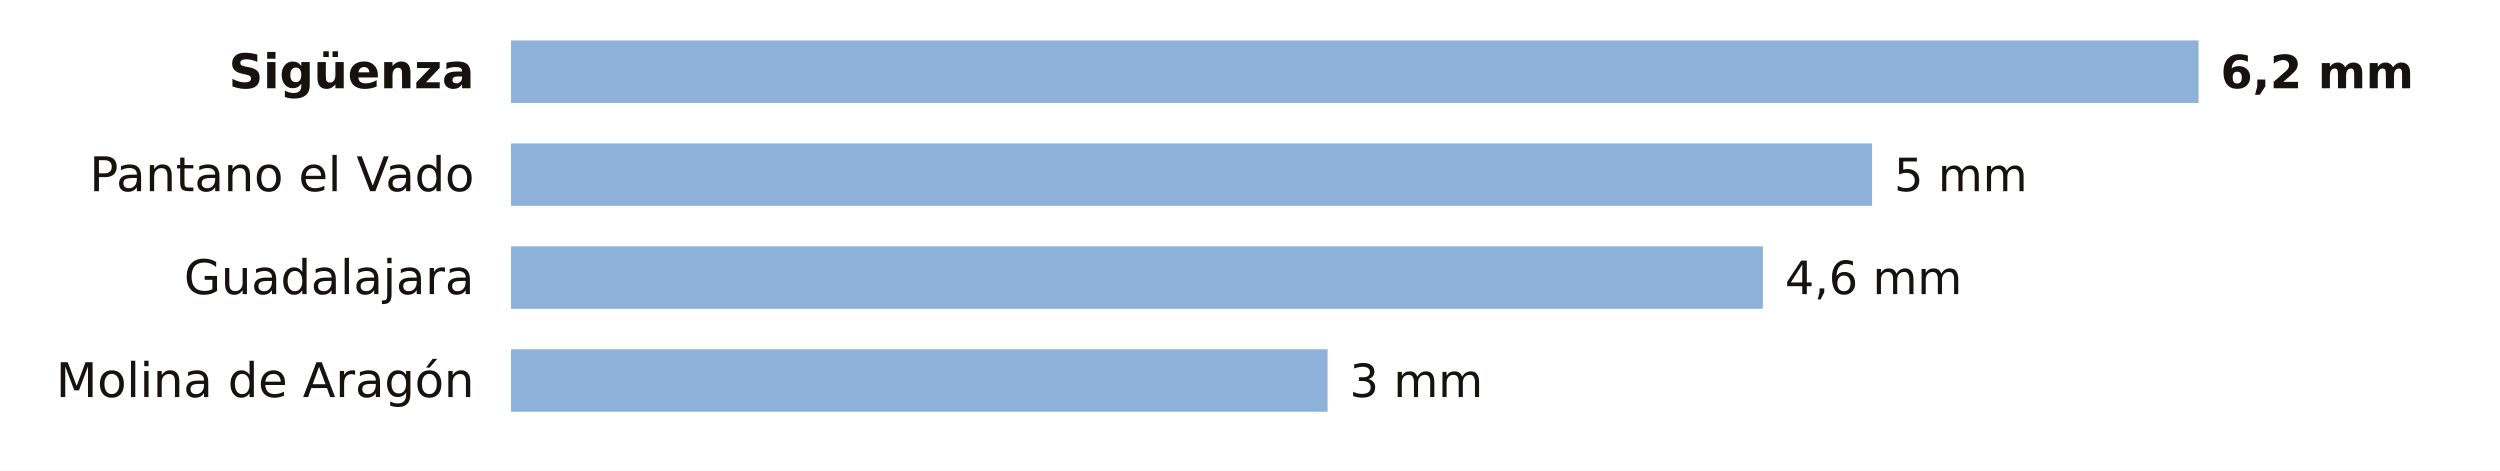
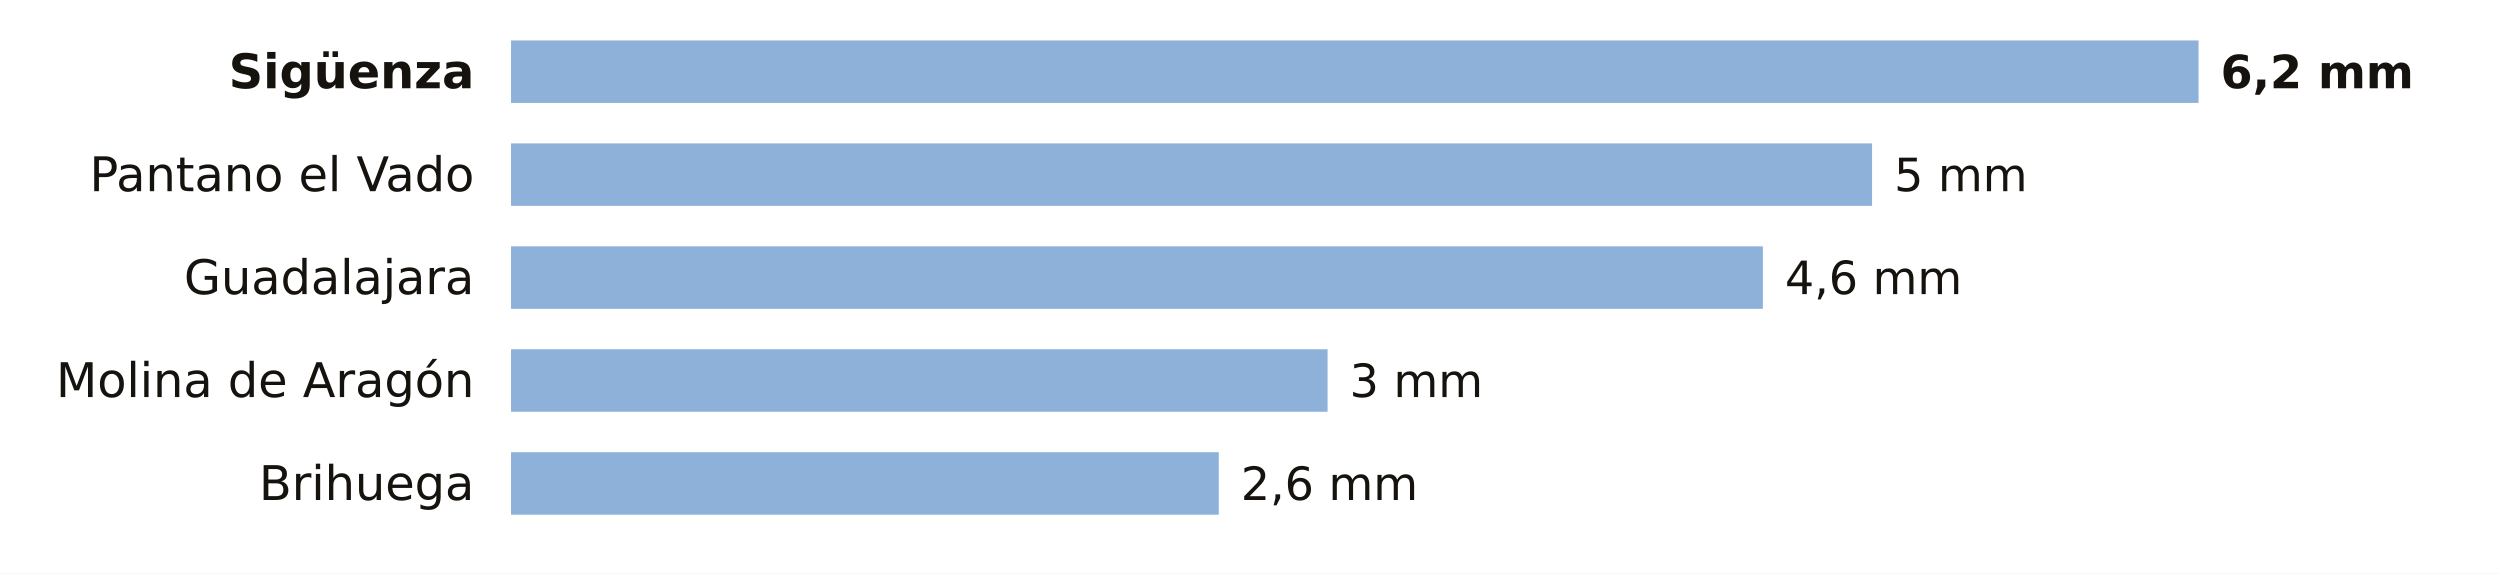
- <svg xmlns="http://www.w3.org/2000/svg" viewBox="0 0 680 128" width="680" height="128" role="img" aria-label="La lluvia de los últimos 7 días en las estaciones de AEMET de Guadalajara">
-   <rect width="680" height="128" fill="#FFFFFF" />
+ <svg xmlns="http://www.w3.org/2000/svg" viewBox="0 0 680 156" width="680" height="156" role="img" aria-label="La lluvia de los últimos 7 días en las estaciones de AEMET de Guadalajara">
+   <rect width="680" height="156" fill="#FFFFFF" />
  <text x="129.0" y="24.0" font-size="13" fill="#16130F" text-anchor="end" font-weight="600" font-family="Public Sans, DejaVu Sans, Arial, sans-serif">Sigüenza</text>
  <rect x="139" y="11" width="459.0" height="17" fill="#8EB1DA" />
  <text x="604.0" y="24.0" font-size="12.5" fill="#16130F" text-anchor="start" font-weight="700" font-family="Public Sans, DejaVu Sans, Arial, sans-serif">6,2 mm</text>
  <text x="129.0" y="52.0" font-size="13" fill="#16130F" text-anchor="end" font-weight="400" font-family="Public Sans, DejaVu Sans, Arial, sans-serif">Pantano el Vado</text>
  <rect x="139" y="39" width="370.2" height="17" fill="#8EB1DA" />
  <text x="515.2" y="52.0" font-size="12.5" fill="#16130F" text-anchor="start" font-weight="500" font-family="Public Sans, DejaVu Sans, Arial, sans-serif">5 mm</text>
  <text x="129.0" y="80.0" font-size="13" fill="#16130F" text-anchor="end" font-weight="400" font-family="Public Sans, DejaVu Sans, Arial, sans-serif">Guadalajara</text>
  <rect x="139" y="67" width="340.5" height="17" fill="#8EB1DA" />
  <text x="485.5" y="80.0" font-size="12.5" fill="#16130F" text-anchor="start" font-weight="500" font-family="Public Sans, DejaVu Sans, Arial, sans-serif">4,6 mm</text>
  <text x="129.0" y="108.0" font-size="13" fill="#16130F" text-anchor="end" font-weight="400" font-family="Public Sans, DejaVu Sans, Arial, sans-serif">Molina de Aragón</text>
  <rect x="139" y="95" width="222.1" height="17" fill="#8EB1DA" />
  <text x="367.1" y="108.0" font-size="12.5" fill="#16130F" text-anchor="start" font-weight="500" font-family="Public Sans, DejaVu Sans, Arial, sans-serif">3 mm</text>
+   <text x="129.0" y="136.0" font-size="13" fill="#16130F" text-anchor="end" font-weight="400" font-family="Public Sans, DejaVu Sans, Arial, sans-serif">Brihuega</text>
+   <rect x="139" y="123" width="192.5" height="17" fill="#8EB1DA" />
+   <text x="337.5" y="136.0" font-size="12.5" fill="#16130F" text-anchor="start" font-weight="500" font-family="Public Sans, DejaVu Sans, Arial, sans-serif">2,6 mm</text>
</svg>
